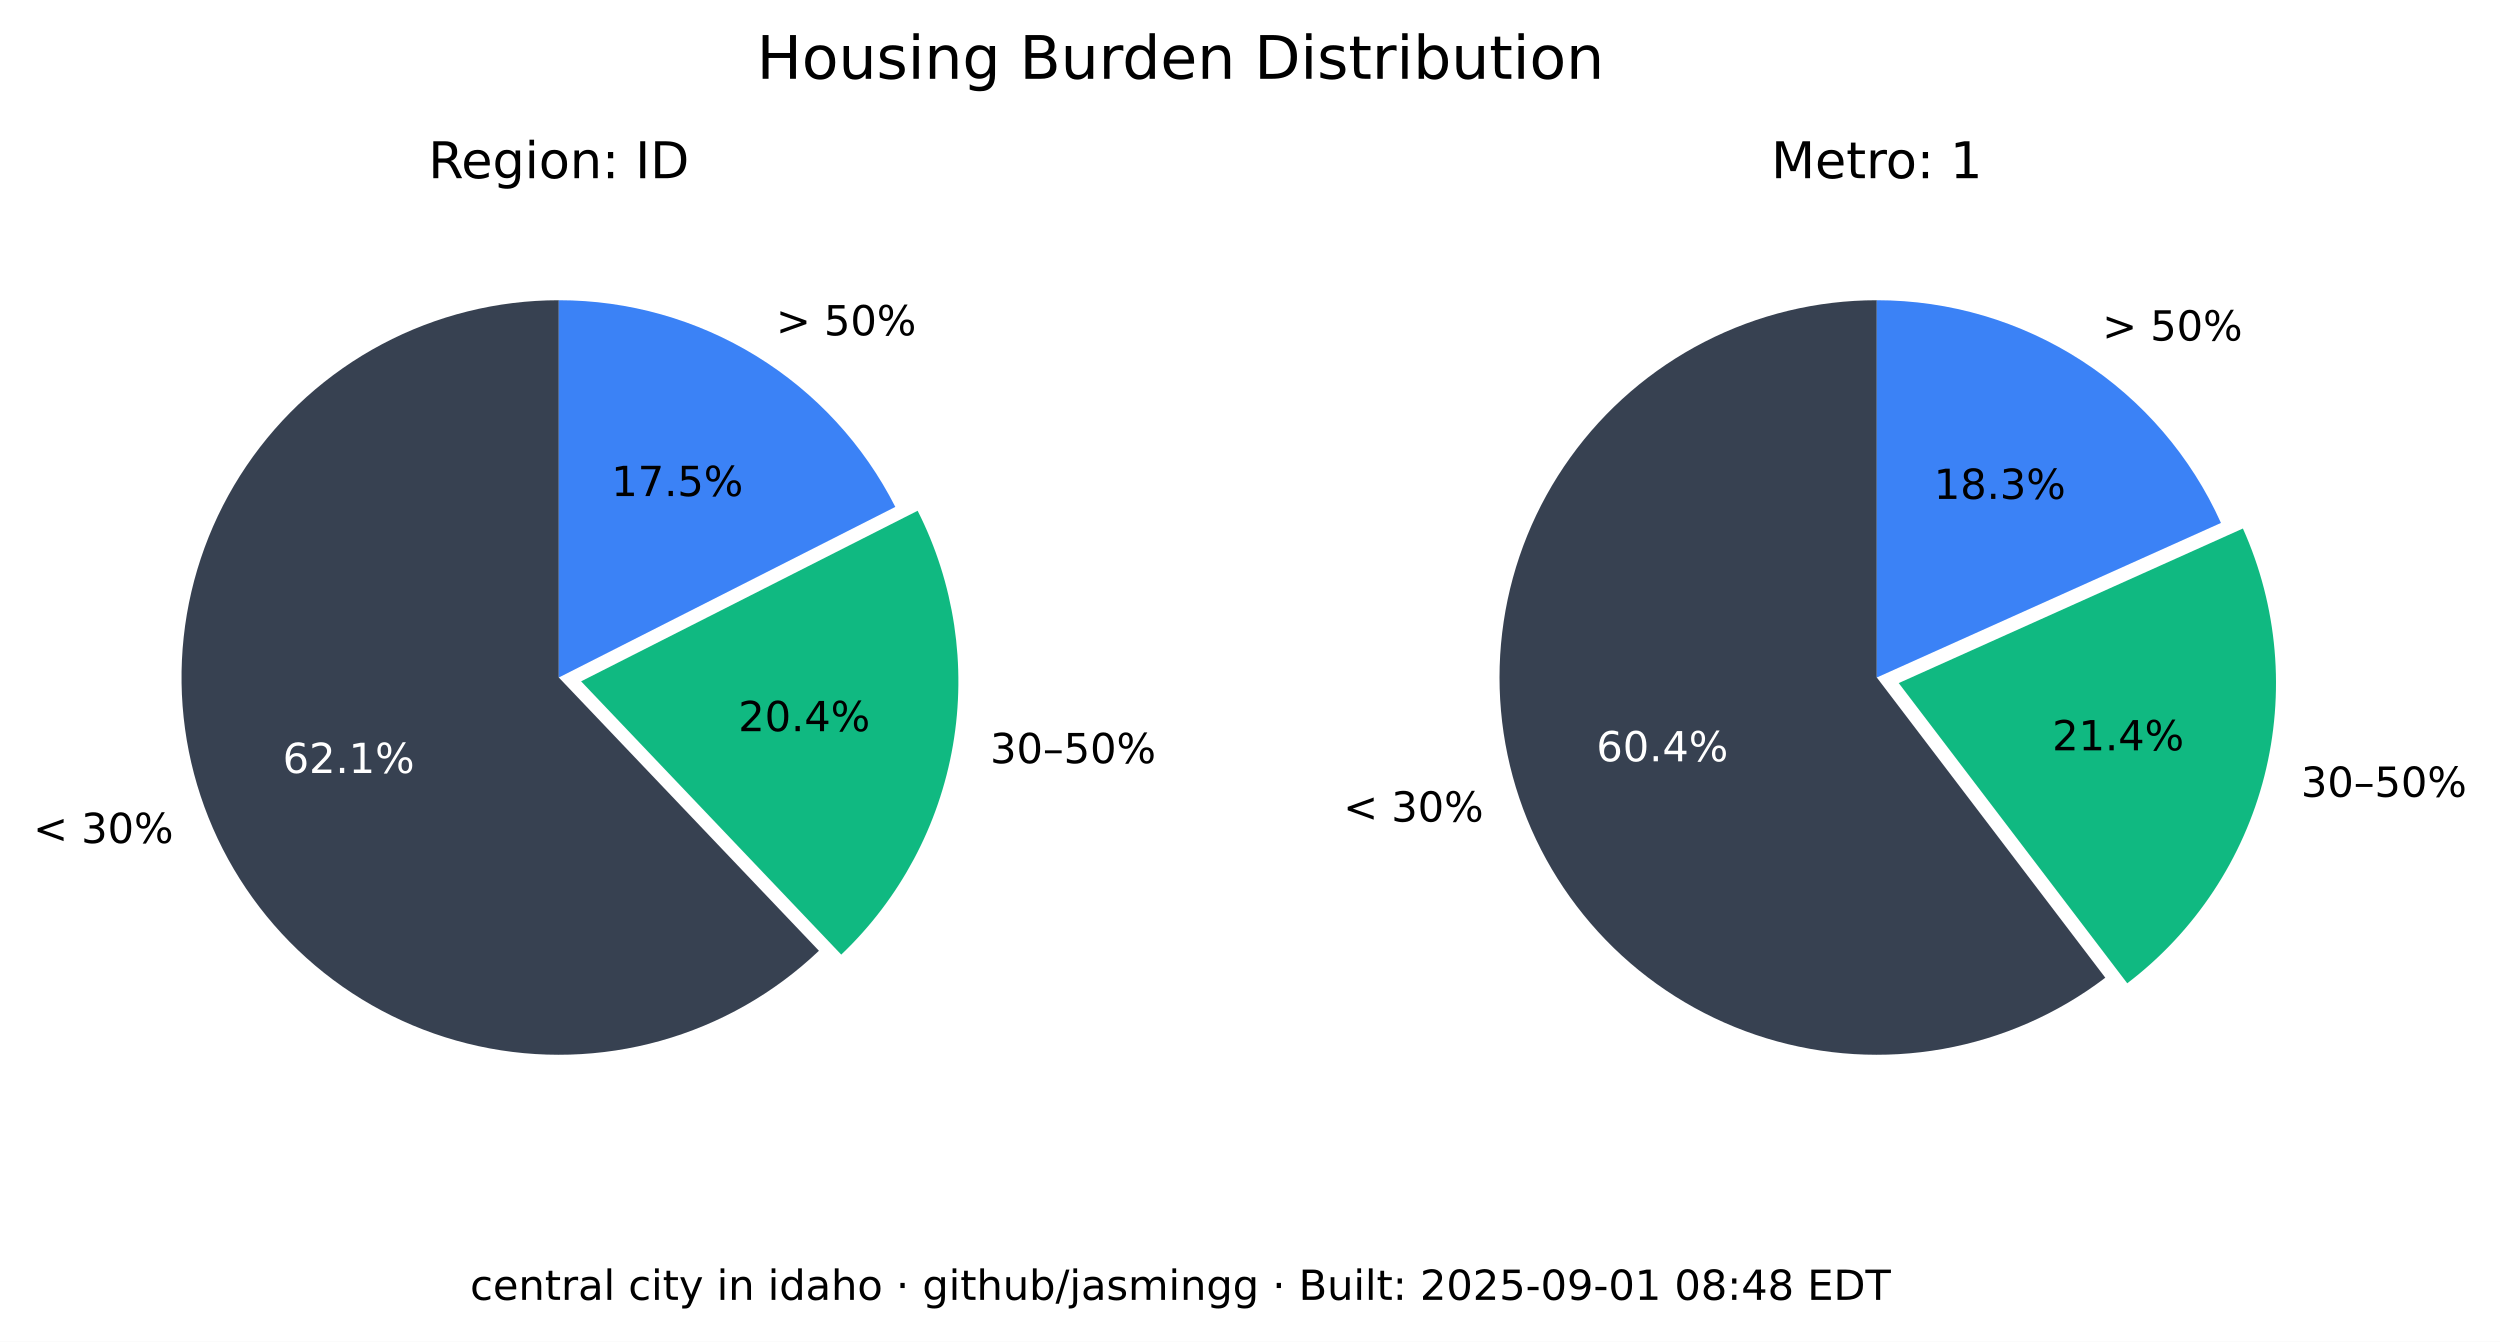
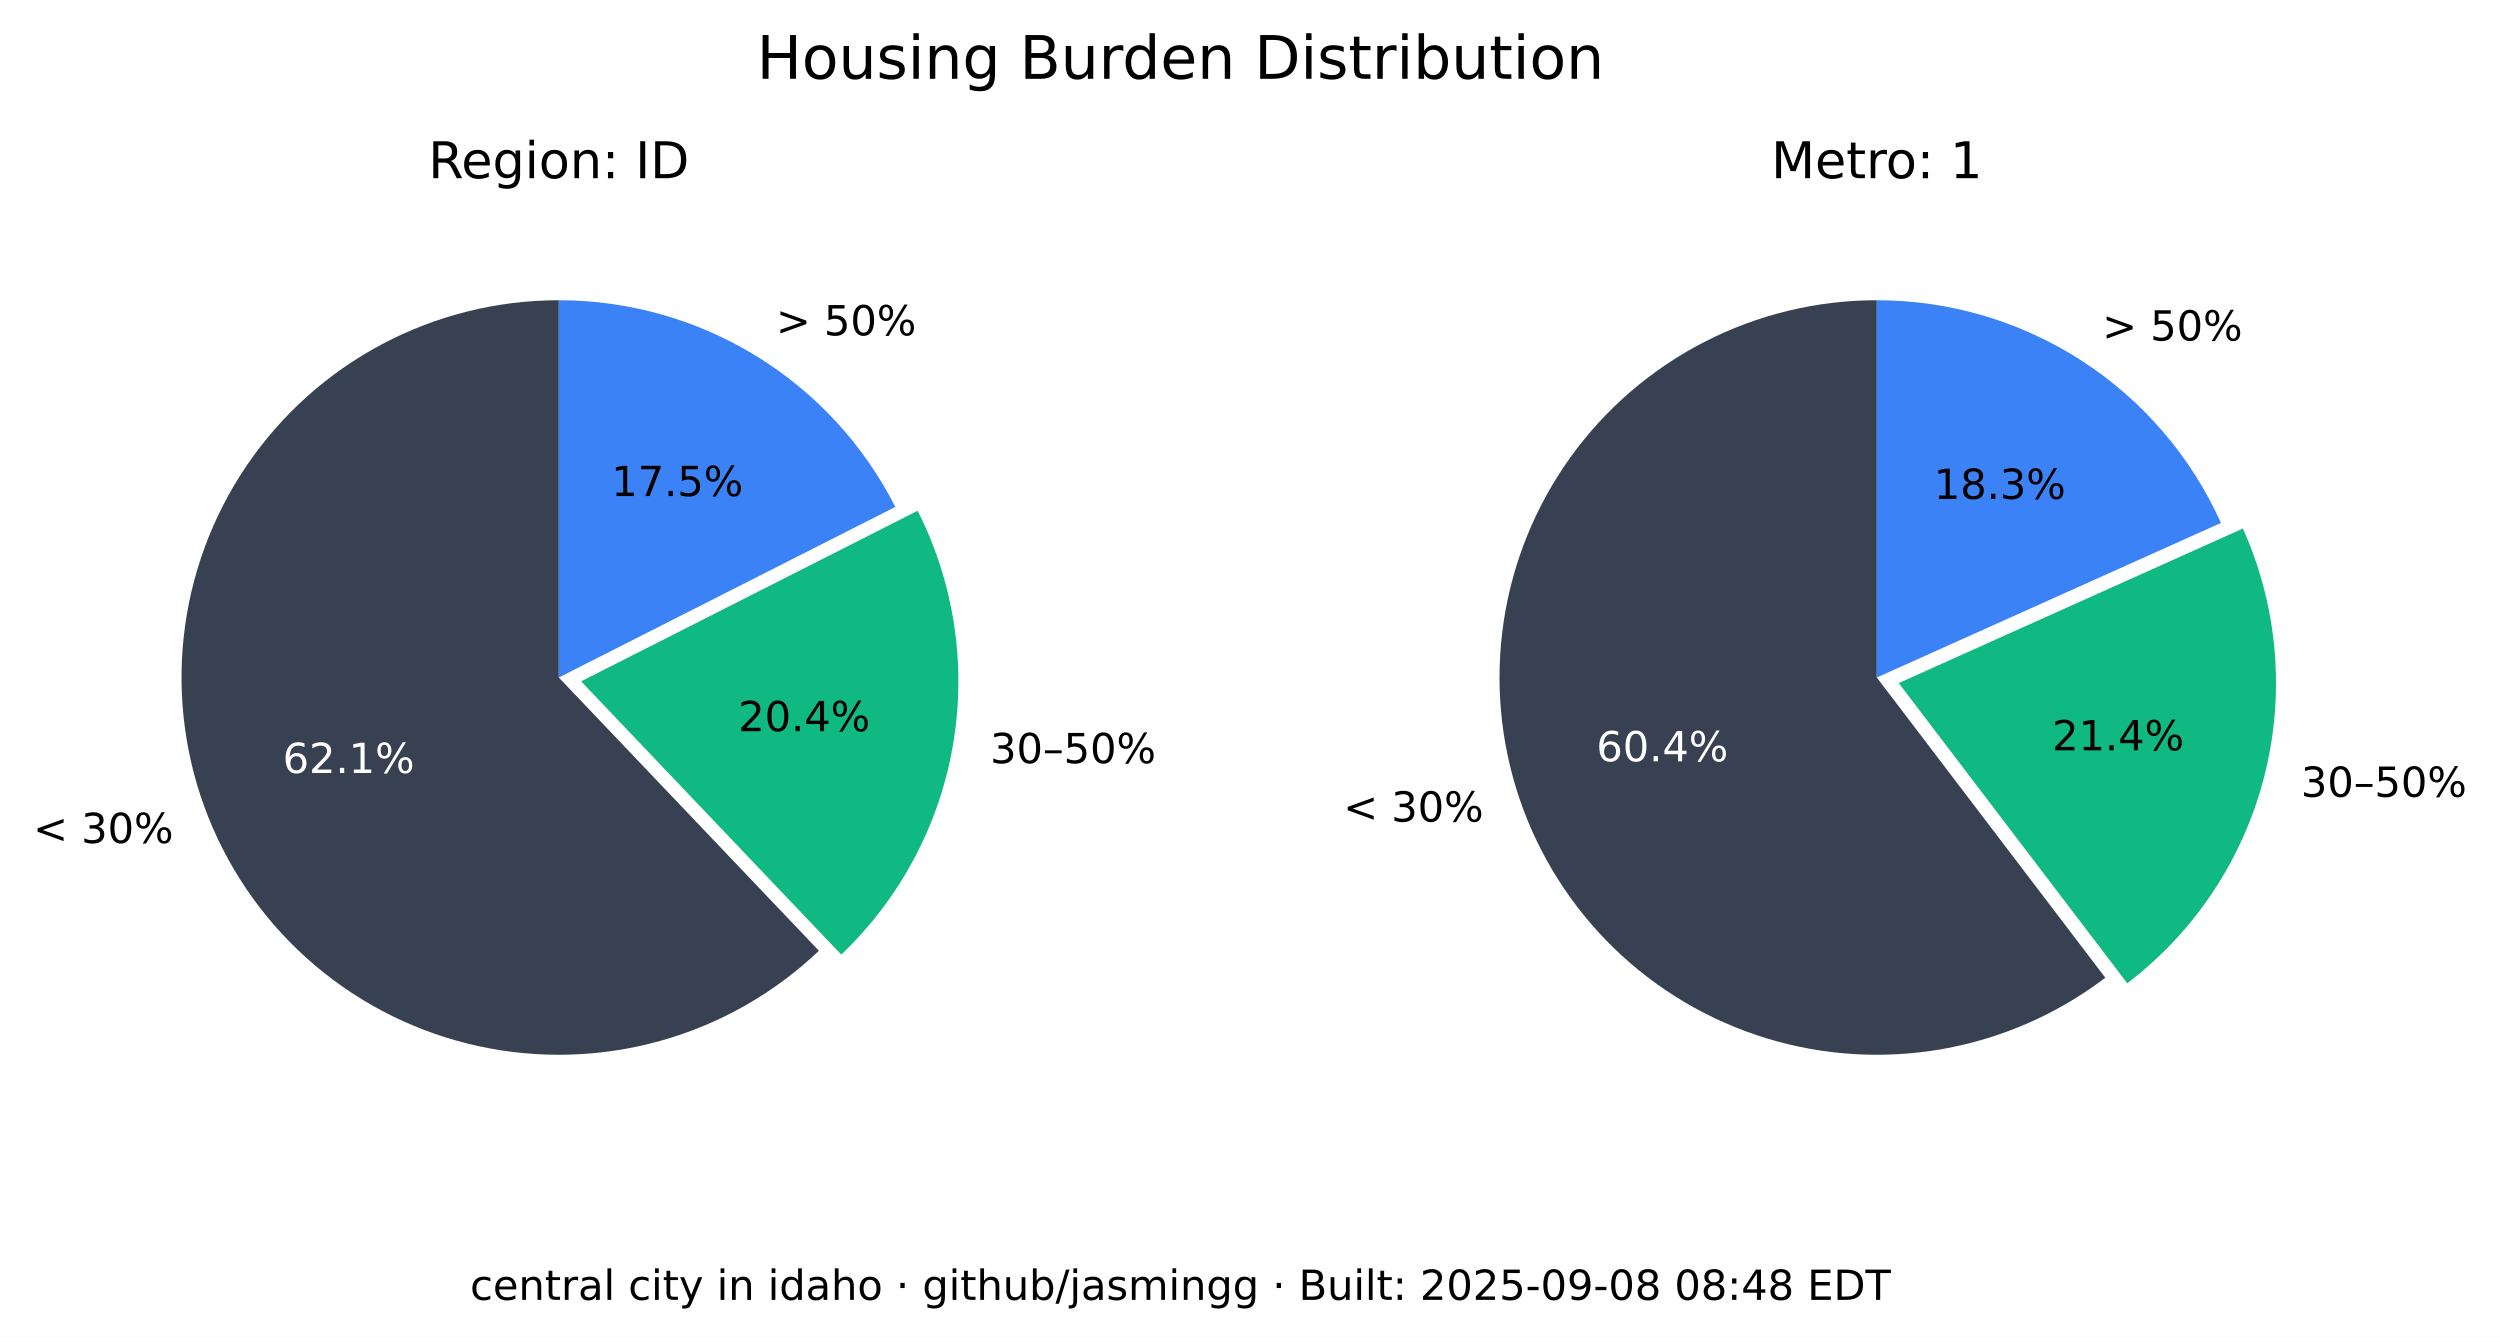
<svg xmlns="http://www.w3.org/2000/svg" xmlns:xlink="http://www.w3.org/1999/xlink" width="541.989pt" height="290.88pt" viewBox="0 0 541.989 290.88" version="1.1">
  <defs>
    <style type="text/css">*{stroke-linejoin: round; stroke-linecap: butt}</style>
  </defs>
  <g id="figure_1">
    <g id="patch_1">
      <path d="M 0 290.88  L 541.989 290.88  L 541.989 0  L 0 0  z " style="fill: #ffffff" />
    </g>
    <g id="axes_1">
      <g id="patch_2">
        <path d="M 121.146 65.088  C 107.781 65.088 94.618 68.364 82.812 74.628  C 71.006 80.891 60.913 89.955 53.419 101.021  C 45.926 112.088 41.258 124.824 39.825 138.112  C 38.393 151.4 40.238 164.838 45.2 177.248  C 50.163 189.657 58.092 200.664 68.291 209.3  C 78.49 217.937 90.653 223.943 103.711 226.792  C 116.768 229.641 130.327 229.247 143.197 225.643  C 156.067 222.04 167.86 215.337 177.54 206.122  L 121.146 146.88  z " style="fill: #374151" />
      </g>
      <g id="patch_3">
        <path d="M 182.377 206.954  C 195.114 194.829 203.607 178.914 206.59 161.583  C 209.572 144.253 206.887 126.414 198.936 110.729  L 125.982 147.712  z " style="fill: #10b981" />
      </g>
      <g id="patch_4">
        <path d="M 194.099 109.896  C 187.266 96.418 176.83 85.093 163.954 77.185  C 151.077 69.276 136.257 65.088 121.146 65.088  L 121.146 146.88  z " style="fill: #3b82f6" />
      </g>
      <g id="matplotlib.axis_1" />
      <g id="matplotlib.axis_2" />
      <g id="text_1">
        <g transform="translate(7.2 182.768) scale(0.09 -0.09)">
          <defs>
            <path id="DejaVuSans-3c" d="M 4684 3150  L 1459 2003  L 4684 863  L 4684 294  L 678 1747  L 678 2266  L 4684 3719  L 4684 3150  z " transform="scale(0.015625)" />
            <path id="DejaVuSans-20" transform="scale(0.015625)" />
            <path id="DejaVuSans-33" d="M 2597 2516  Q 3050 2419 3304 2112  Q 3559 1806 3559 1356  Q 3559 666 3084 287  Q 2609 -91 1734 -91  Q 1441 -91 1130 -33  Q 819 25 488 141  L 488 750  Q 750 597 1062 519  Q 1375 441 1716 441  Q 2309 441 2620 675  Q 2931 909 2931 1356  Q 2931 1769 2642 2001  Q 2353 2234 1838 2234  L 1294 2234  L 1294 2753  L 1863 2753  Q 2328 2753 2575 2939  Q 2822 3125 2822 3475  Q 2822 3834 2567 4026  Q 2313 4219 1838 4219  Q 1578 4219 1281 4162  Q 984 4106 628 3988  L 628 4550  Q 988 4650 1302 4700  Q 1616 4750 1894 4750  Q 2613 4750 3031 4423  Q 3450 4097 3450 3541  Q 3450 3153 3228 2886  Q 3006 2619 2597 2516  z " transform="scale(0.015625)" />
            <path id="DejaVuSans-30" d="M 2034 4250  Q 1547 4250 1301 3770  Q 1056 3291 1056 2328  Q 1056 1369 1301 889  Q 1547 409 2034 409  Q 2525 409 2770 889  Q 3016 1369 3016 2328  Q 3016 3291 2770 3770  Q 2525 4250 2034 4250  z M 2034 4750  Q 2819 4750 3233 4129  Q 3647 3509 3647 2328  Q 3647 1150 3233 529  Q 2819 -91 2034 -91  Q 1250 -91 836 529  Q 422 1150 422 2328  Q 422 3509 836 4129  Q 1250 4750 2034 4750  z " transform="scale(0.015625)" />
            <path id="DejaVuSans-25" d="M 4653 2053  Q 4381 2053 4226 1822  Q 4072 1591 4072 1178  Q 4072 772 4226 539  Q 4381 306 4653 306  Q 4919 306 5073 539  Q 5228 772 5228 1178  Q 5228 1588 5073 1820  Q 4919 2053 4653 2053  z M 4653 2450  Q 5147 2450 5437 2106  Q 5728 1763 5728 1178  Q 5728 594 5436 251  Q 5144 -91 4653 -91  Q 4153 -91 3862 251  Q 3572 594 3572 1178  Q 3572 1766 3864 2108  Q 4156 2450 4653 2450  z M 1428 4353  Q 1159 4353 1004 4120  Q 850 3888 850 3481  Q 850 3069 1003 2837  Q 1156 2606 1428 2606  Q 1700 2606 1854 2837  Q 2009 3069 2009 3481  Q 2009 3884 1853 4118  Q 1697 4353 1428 4353  z M 4250 4750  L 4750 4750  L 1831 -91  L 1331 -91  L 4250 4750  z M 1428 4750  Q 1922 4750 2215 4408  Q 2509 4066 2509 3481  Q 2509 2891 2217 2550  Q 1925 2209 1428 2209  Q 931 2209 642 2551  Q 353 2894 353 3481  Q 353 4063 643 4406  Q 934 4750 1428 4750  z " transform="scale(0.015625)" />
          </defs>
          <use xlink:href="#DejaVuSans-3c" />
          <use xlink:href="#DejaVuSans-20" x="83.789" />
          <use xlink:href="#DejaVuSans-33" x="115.576" />
          <use xlink:href="#DejaVuSans-30" x="179.199" />
          <use xlink:href="#DejaVuSans-25" x="242.822" />
        </g>
      </g>
      <g id="text_2">
        <g style="fill: #ffffff" transform="translate(61.28348 167.5841) scale(0.09 -0.09)">
          <defs>
            <path id="DejaVuSans-36" d="M 2113 2584  Q 1688 2584 1439 2293  Q 1191 2003 1191 1497  Q 1191 994 1439 701  Q 1688 409 2113 409  Q 2538 409 2786 701  Q 3034 994 3034 1497  Q 3034 2003 2786 2293  Q 2538 2584 2113 2584  z M 3366 4563  L 3366 3988  Q 3128 4100 2886 4159  Q 2644 4219 2406 4219  Q 1781 4219 1451 3797  Q 1122 3375 1075 2522  Q 1259 2794 1537 2939  Q 1816 3084 2150 3084  Q 2853 3084 3261 2657  Q 3669 2231 3669 1497  Q 3669 778 3244 343  Q 2819 -91 2113 -91  Q 1303 -91 875 529  Q 447 1150 447 2328  Q 447 3434 972 4092  Q 1497 4750 2381 4750  Q 2619 4750 2861 4703  Q 3103 4656 3366 4563  z " transform="scale(0.015625)" />
            <path id="DejaVuSans-32" d="M 1228 531  L 3431 531  L 3431 0  L 469 0  L 469 531  Q 828 903 1448 1529  Q 2069 2156 2228 2338  Q 2531 2678 2651 2914  Q 2772 3150 2772 3378  Q 2772 3750 2511 3984  Q 2250 4219 1831 4219  Q 1534 4219 1204 4116  Q 875 4013 500 3803  L 500 4441  Q 881 4594 1212 4672  Q 1544 4750 1819 4750  Q 2544 4750 2975 4387  Q 3406 4025 3406 3419  Q 3406 3131 3298 2873  Q 3191 2616 2906 2266  Q 2828 2175 2409 1742  Q 1991 1309 1228 531  z " transform="scale(0.015625)" />
            <path id="DejaVuSans-2e" d="M 684 794  L 1344 794  L 1344 0  L 684 0  L 684 794  z " transform="scale(0.015625)" />
            <path id="DejaVuSans-31" d="M 794 531  L 1825 531  L 1825 4091  L 703 3866  L 703 4441  L 1819 4666  L 2450 4666  L 2450 531  L 3481 531  L 3481 0  L 794 0  L 794 531  z " transform="scale(0.015625)" />
          </defs>
          <use xlink:href="#DejaVuSans-36" />
          <use xlink:href="#DejaVuSans-32" x="63.623" />
          <use xlink:href="#DejaVuSans-2e" x="127.246" />
          <use xlink:href="#DejaVuSans-31" x="159.033" />
          <use xlink:href="#DejaVuSans-25" x="222.656" />
        </g>
      </g>
      <g id="text_3">
        <g transform="translate(214.6504 165.4539) scale(0.09 -0.09)">
          <defs>
            <path id="DejaVuSans-2013" d="M 313 1978  L 2888 1978  L 2888 1528  L 313 1528  L 313 1978  z " transform="scale(0.015625)" />
            <path id="DejaVuSans-35" d="M 691 4666  L 3169 4666  L 3169 4134  L 1269 4134  L 1269 2991  Q 1406 3038 1543 3061  Q 1681 3084 1819 3084  Q 2600 3084 3056 2656  Q 3513 2228 3513 1497  Q 3513 744 3044 326  Q 2575 -91 1722 -91  Q 1428 -91 1123 -41  Q 819 9 494 109  L 494 744  Q 775 591 1075 516  Q 1375 441 1709 441  Q 2250 441 2565 725  Q 2881 1009 2881 1497  Q 2881 1984 2565 2268  Q 2250 2553 1709 2553  Q 1456 2553 1204 2497  Q 953 2441 691 2322  L 691 4666  z " transform="scale(0.015625)" />
          </defs>
          <use xlink:href="#DejaVuSans-33" />
          <use xlink:href="#DejaVuSans-30" x="63.623" />
          <use xlink:href="#DejaVuSans-2013" x="127.246" />
          <use xlink:href="#DejaVuSans-35" x="177.246" />
          <use xlink:href="#DejaVuSans-30" x="240.869" />
          <use xlink:href="#DejaVuSans-25" x="304.492" />
        </g>
      </g>
      <g id="text_4">
        <g transform="translate(160.0516 158.5184) scale(0.09 -0.09)">
          <defs>
            <path id="DejaVuSans-34" d="M 2419 4116  L 825 1625  L 2419 1625  L 2419 4116  z M 2253 4666  L 3047 4666  L 3047 1625  L 3713 1625  L 3713 1100  L 3047 1100  L 3047 0  L 2419 0  L 2419 1100  L 313 1100  L 313 1709  L 2253 4666  z " transform="scale(0.015625)" />
          </defs>
          <use xlink:href="#DejaVuSans-32" />
          <use xlink:href="#DejaVuSans-30" x="63.623" />
          <use xlink:href="#DejaVuSans-2e" x="127.246" />
          <use xlink:href="#DejaVuSans-34" x="159.033" />
          <use xlink:href="#DejaVuSans-25" x="222.656" />
        </g>
      </g>
      <g id="text_5">
        <g transform="translate(168.2343 72.6985) scale(0.09 -0.09)">
          <defs>
            <path id="DejaVuSans-3e" d="M 678 3150  L 678 3719  L 4684 2266  L 4684 1747  L 678 294  L 678 863  L 3897 2003  L 678 3150  z " transform="scale(0.015625)" />
          </defs>
          <use xlink:href="#DejaVuSans-3e" />
          <use xlink:href="#DejaVuSans-20" x="83.789" />
          <use xlink:href="#DejaVuSans-35" x="115.576" />
          <use xlink:href="#DejaVuSans-30" x="179.199" />
          <use xlink:href="#DejaVuSans-25" x="242.822" />
        </g>
      </g>
      <g id="text_6">
        <g transform="translate(132.5353 107.5462) scale(0.09 -0.09)">
          <defs>
            <path id="DejaVuSans-37" d="M 525 4666  L 3525 4666  L 3525 4397  L 1831 0  L 1172 0  L 2766 4134  L 525 4134  L 525 4666  z " transform="scale(0.015625)" />
          </defs>
          <use xlink:href="#DejaVuSans-31" />
          <use xlink:href="#DejaVuSans-37" x="63.623" />
          <use xlink:href="#DejaVuSans-2e" x="127.246" />
          <use xlink:href="#DejaVuSans-35" x="159.033" />
          <use xlink:href="#DejaVuSans-25" x="222.656" />
        </g>
      </g>
      <g id="text_7">
        <g transform="translate(92.85886 38.64) scale(0.11 -0.11)">
          <defs>
            <path id="DejaVuSans-52" d="M 2841 2188  Q 3044 2119 3236 1894  Q 3428 1669 3622 1275  L 4263 0  L 3584 0  L 2988 1197  Q 2756 1666 2539 1819  Q 2322 1972 1947 1972  L 1259 1972  L 1259 0  L 628 0  L 628 4666  L 2053 4666  Q 2853 4666 3247 4331  Q 3641 3997 3641 3322  Q 3641 2881 3436 2590  Q 3231 2300 2841 2188  z M 1259 4147  L 1259 2491  L 2053 2491  Q 2509 2491 2742 2702  Q 2975 2913 2975 3322  Q 2975 3731 2742 3939  Q 2509 4147 2053 4147  L 1259 4147  z " transform="scale(0.015625)" />
            <path id="DejaVuSans-65" d="M 3597 1894  L 3597 1613  L 953 1613  Q 991 1019 1311 708  Q 1631 397 2203 397  Q 2534 397 2845 478  Q 3156 559 3463 722  L 3463 178  Q 3153 47 2828 -22  Q 2503 -91 2169 -91  Q 1331 -91 842 396  Q 353 884 353 1716  Q 353 2575 817 3079  Q 1281 3584 2069 3584  Q 2775 3584 3186 3129  Q 3597 2675 3597 1894  z M 3022 2063  Q 3016 2534 2758 2815  Q 2500 3097 2075 3097  Q 1594 3097 1305 2825  Q 1016 2553 972 2059  L 3022 2063  z " transform="scale(0.015625)" />
            <path id="DejaVuSans-67" d="M 2906 1791  Q 2906 2416 2648 2759  Q 2391 3103 1925 3103  Q 1463 3103 1205 2759  Q 947 2416 947 1791  Q 947 1169 1205 825  Q 1463 481 1925 481  Q 2391 481 2648 825  Q 2906 1169 2906 1791  z M 3481 434  Q 3481 -459 3084 -895  Q 2688 -1331 1869 -1331  Q 1566 -1331 1297 -1286  Q 1028 -1241 775 -1147  L 775 -588  Q 1028 -725 1275 -790  Q 1522 -856 1778 -856  Q 2344 -856 2625 -561  Q 2906 -266 2906 331  L 2906 616  Q 2728 306 2450 153  Q 2172 0 1784 0  Q 1141 0 747 490  Q 353 981 353 1791  Q 353 2603 747 3093  Q 1141 3584 1784 3584  Q 2172 3584 2450 3431  Q 2728 3278 2906 2969  L 2906 3500  L 3481 3500  L 3481 434  z " transform="scale(0.015625)" />
            <path id="DejaVuSans-69" d="M 603 3500  L 1178 3500  L 1178 0  L 603 0  L 603 3500  z M 603 4863  L 1178 4863  L 1178 4134  L 603 4134  L 603 4863  z " transform="scale(0.015625)" />
            <path id="DejaVuSans-6f" d="M 1959 3097  Q 1497 3097 1228 2736  Q 959 2375 959 1747  Q 959 1119 1226 758  Q 1494 397 1959 397  Q 2419 397 2687 759  Q 2956 1122 2956 1747  Q 2956 2369 2687 2733  Q 2419 3097 1959 3097  z M 1959 3584  Q 2709 3584 3137 3096  Q 3566 2609 3566 1747  Q 3566 888 3137 398  Q 2709 -91 1959 -91  Q 1206 -91 779 398  Q 353 888 353 1747  Q 353 2609 779 3096  Q 1206 3584 1959 3584  z " transform="scale(0.015625)" />
            <path id="DejaVuSans-6e" d="M 3513 2113  L 3513 0  L 2938 0  L 2938 2094  Q 2938 2591 2744 2837  Q 2550 3084 2163 3084  Q 1697 3084 1428 2787  Q 1159 2491 1159 1978  L 1159 0  L 581 0  L 581 3500  L 1159 3500  L 1159 2956  Q 1366 3272 1645 3428  Q 1925 3584 2291 3584  Q 2894 3584 3203 3211  Q 3513 2838 3513 2113  z " transform="scale(0.015625)" />
            <path id="DejaVuSans-3a" d="M 750 794  L 1409 794  L 1409 0  L 750 0  L 750 794  z M 750 3309  L 1409 3309  L 1409 2516  L 750 2516  L 750 3309  z " transform="scale(0.015625)" />
            <path id="DejaVuSans-49" d="M 628 4666  L 1259 4666  L 1259 0  L 628 0  L 628 4666  z " transform="scale(0.015625)" />
            <path id="DejaVuSans-44" d="M 1259 4147  L 1259 519  L 2022 519  Q 2988 519 3436 956  Q 3884 1394 3884 2338  Q 3884 3275 3436 3711  Q 2988 4147 2022 4147  L 1259 4147  z M 628 4666  L 1925 4666  Q 3281 4666 3915 4102  Q 4550 3538 4550 2338  Q 4550 1131 3912 565  Q 3275 0 1925 0  L 628 0  L 628 4666  z " transform="scale(0.015625)" />
          </defs>
          <use xlink:href="#DejaVuSans-52" />
          <use xlink:href="#DejaVuSans-65" x="64.982" />
          <use xlink:href="#DejaVuSans-67" x="126.506" />
          <use xlink:href="#DejaVuSans-69" x="189.982" />
          <use xlink:href="#DejaVuSans-6f" x="217.766" />
          <use xlink:href="#DejaVuSans-6e" x="278.947" />
          <use xlink:href="#DejaVuSans-3a" x="342.326" />
          <use xlink:href="#DejaVuSans-20" x="376.018" />
          <use xlink:href="#DejaVuSans-49" x="407.805" />
          <use xlink:href="#DejaVuSans-44" x="437.297" />
        </g>
      </g>
    </g>
    <g id="axes_2">
      <g id="patch_5">
        <path d="M 406.881 65.088  C 393.896 65.088 381.097 68.18 369.545 74.107  C 357.992 80.033 348.016 88.627 340.442 99.173  C 332.869 109.72 327.915 121.92 325.991 134.761  C 324.068 147.602 325.229 160.718 329.378 173.021  C 333.528 185.324 340.548 196.464 349.856 205.516  C 359.165 214.568 370.496 221.275 382.91 225.081  C 395.324 228.886 408.467 229.681 421.249 227.4  C 434.031 225.119 446.089 219.827 456.42 211.963  L 406.881 146.88  z " style="fill: #374151" />
      </g>
      <g id="patch_6">
        <path d="M 461.176 213.172  C 475.872 201.986 486.354 186.146 490.906 168.248  C 495.457 150.349 493.815 131.426 486.249 114.579  L 411.637 148.089  z " style="fill: #10b981" />
      </g>
      <g id="patch_7">
        <path d="M 481.493 113.369  C 475.033 98.988 464.552 86.776 451.316 78.211  C 438.08 69.646 422.646 65.088 406.881 65.088  L 406.881 146.88  z " style="fill: #3b82f6" />
      </g>
      <g id="matplotlib.axis_3" />
      <g id="matplotlib.axis_4" />
      <g id="text_8">
        <g transform="translate(291.2222 178.1184) scale(0.09 -0.09)">
          <use xlink:href="#DejaVuSans-3c" />
          <use xlink:href="#DejaVuSans-20" x="83.789" />
          <use xlink:href="#DejaVuSans-33" x="115.576" />
          <use xlink:href="#DejaVuSans-30" x="179.199" />
          <use xlink:href="#DejaVuSans-25" x="242.822" />
        </g>
      </g>
      <g id="text_9">
        <g style="fill: #ffffff" transform="translate(346.084 165.0479) scale(0.09 -0.09)">
          <use xlink:href="#DejaVuSans-36" />
          <use xlink:href="#DejaVuSans-30" x="63.623" />
          <use xlink:href="#DejaVuSans-2e" x="127.246" />
          <use xlink:href="#DejaVuSans-34" x="159.033" />
          <use xlink:href="#DejaVuSans-25" x="222.656" />
        </g>
      </g>
      <g id="text_10">
        <g transform="translate(498.8326 172.7471) scale(0.09 -0.09)">
          <use xlink:href="#DejaVuSans-33" />
          <use xlink:href="#DejaVuSans-30" x="63.623" />
          <use xlink:href="#DejaVuSans-2013" x="127.246" />
          <use xlink:href="#DejaVuSans-35" x="177.246" />
          <use xlink:href="#DejaVuSans-30" x="240.869" />
          <use xlink:href="#DejaVuSans-25" x="304.492" />
        </g>
      </g>
      <g id="text_11">
        <g transform="translate(444.9028 162.6679) scale(0.09 -0.09)">
          <use xlink:href="#DejaVuSans-32" />
          <use xlink:href="#DejaVuSans-31" x="63.623" />
          <use xlink:href="#DejaVuSans-2e" x="127.246" />
          <use xlink:href="#DejaVuSans-34" x="159.033" />
          <use xlink:href="#DejaVuSans-25" x="222.656" />
        </g>
      </g>
      <g id="text_12">
        <g transform="translate(455.7596 73.82765) scale(0.09 -0.09)">
          <use xlink:href="#DejaVuSans-3e" />
          <use xlink:href="#DejaVuSans-20" x="83.789" />
          <use xlink:href="#DejaVuSans-35" x="115.576" />
          <use xlink:href="#DejaVuSans-30" x="179.199" />
          <use xlink:href="#DejaVuSans-25" x="242.822" />
        </g>
      </g>
      <g id="text_13">
        <g transform="translate(419.2466 108.1621) scale(0.09 -0.09)">
          <defs>
            <path id="DejaVuSans-38" d="M 2034 2216  Q 1584 2216 1326 1975  Q 1069 1734 1069 1313  Q 1069 891 1326 650  Q 1584 409 2034 409  Q 2484 409 2743 651  Q 3003 894 3003 1313  Q 3003 1734 2745 1975  Q 2488 2216 2034 2216  z M 1403 2484  Q 997 2584 770 2862  Q 544 3141 544 3541  Q 544 4100 942 4425  Q 1341 4750 2034 4750  Q 2731 4750 3128 4425  Q 3525 4100 3525 3541  Q 3525 3141 3298 2862  Q 3072 2584 2669 2484  Q 3125 2378 3379 2068  Q 3634 1759 3634 1313  Q 3634 634 3220 271  Q 2806 -91 2034 -91  Q 1263 -91 848 271  Q 434 634 434 1313  Q 434 1759 690 2068  Q 947 2378 1403 2484  z M 1172 3481  Q 1172 3119 1398 2916  Q 1625 2713 2034 2713  Q 2441 2713 2670 2916  Q 2900 3119 2900 3481  Q 2900 3844 2670 4047  Q 2441 4250 2034 4250  Q 1625 4250 1398 4047  Q 1172 3844 1172 3481  z " transform="scale(0.015625)" />
          </defs>
          <use xlink:href="#DejaVuSans-31" />
          <use xlink:href="#DejaVuSans-38" x="63.623" />
          <use xlink:href="#DejaVuSans-2e" x="127.246" />
          <use xlink:href="#DejaVuSans-33" x="159.033" />
          <use xlink:href="#DejaVuSans-25" x="222.656" />
        </g>
      </g>
      <g id="text_14">
        <g transform="translate(383.9919 38.64) scale(0.11 -0.11)">
          <defs>
            <path id="DejaVuSans-4d" d="M 628 4666  L 1569 4666  L 2759 1491  L 3956 4666  L 4897 4666  L 4897 0  L 4281 0  L 4281 4097  L 3078 897  L 2444 897  L 1241 4097  L 1241 0  L 628 0  L 628 4666  z " transform="scale(0.015625)" />
            <path id="DejaVuSans-74" d="M 1172 4494  L 1172 3500  L 2356 3500  L 2356 3053  L 1172 3053  L 1172 1153  Q 1172 725 1289 603  Q 1406 481 1766 481  L 2356 481  L 2356 0  L 1766 0  Q 1100 0 847 248  Q 594 497 594 1153  L 594 3053  L 172 3053  L 172 3500  L 594 3500  L 594 4494  L 1172 4494  z " transform="scale(0.015625)" />
            <path id="DejaVuSans-72" d="M 2631 2963  Q 2534 3019 2420 3045  Q 2306 3072 2169 3072  Q 1681 3072 1420 2755  Q 1159 2438 1159 1844  L 1159 0  L 581 0  L 581 3500  L 1159 3500  L 1159 2956  Q 1341 3275 1631 3429  Q 1922 3584 2338 3584  Q 2397 3584 2469 3576  Q 2541 3569 2628 3553  L 2631 2963  z " transform="scale(0.015625)" />
          </defs>
          <use xlink:href="#DejaVuSans-4d" />
          <use xlink:href="#DejaVuSans-65" x="86.279" />
          <use xlink:href="#DejaVuSans-74" x="147.803" />
          <use xlink:href="#DejaVuSans-72" x="187.012" />
          <use xlink:href="#DejaVuSans-6f" x="225.875" />
          <use xlink:href="#DejaVuSans-3a" x="287.057" />
          <use xlink:href="#DejaVuSans-20" x="320.748" />
          <use xlink:href="#DejaVuSans-31" x="352.535" />
        </g>
      </g>
    </g>
    <g id="text_15">
      <g transform="translate(164.0571 17.07797) scale(0.13 -0.13)">
        <defs>
          <path id="DejaVuSans-48" d="M 628 4666  L 1259 4666  L 1259 2753  L 3553 2753  L 3553 4666  L 4184 4666  L 4184 0  L 3553 0  L 3553 2222  L 1259 2222  L 1259 0  L 628 0  L 628 4666  z " transform="scale(0.015625)" />
          <path id="DejaVuSans-75" d="M 544 1381  L 544 3500  L 1119 3500  L 1119 1403  Q 1119 906 1312 657  Q 1506 409 1894 409  Q 2359 409 2629 706  Q 2900 1003 2900 1516  L 2900 3500  L 3475 3500  L 3475 0  L 2900 0  L 2900 538  Q 2691 219 2414 64  Q 2138 -91 1772 -91  Q 1169 -91 856 284  Q 544 659 544 1381  z M 1991 3584  L 1991 3584  z " transform="scale(0.015625)" />
          <path id="DejaVuSans-73" d="M 2834 3397  L 2834 2853  Q 2591 2978 2328 3040  Q 2066 3103 1784 3103  Q 1356 3103 1142 2972  Q 928 2841 928 2578  Q 928 2378 1081 2264  Q 1234 2150 1697 2047  L 1894 2003  Q 2506 1872 2764 1633  Q 3022 1394 3022 966  Q 3022 478 2636 193  Q 2250 -91 1575 -91  Q 1294 -91 989 -36  Q 684 19 347 128  L 347 722  Q 666 556 975 473  Q 1284 391 1588 391  Q 1994 391 2212 530  Q 2431 669 2431 922  Q 2431 1156 2273 1281  Q 2116 1406 1581 1522  L 1381 1569  Q 847 1681 609 1914  Q 372 2147 372 2553  Q 372 3047 722 3315  Q 1072 3584 1716 3584  Q 2034 3584 2315 3537  Q 2597 3491 2834 3397  z " transform="scale(0.015625)" />
          <path id="DejaVuSans-42" d="M 1259 2228  L 1259 519  L 2272 519  Q 2781 519 3026 730  Q 3272 941 3272 1375  Q 3272 1813 3026 2020  Q 2781 2228 2272 2228  L 1259 2228  z M 1259 4147  L 1259 2741  L 2194 2741  Q 2656 2741 2882 2914  Q 3109 3088 3109 3444  Q 3109 3797 2882 3972  Q 2656 4147 2194 4147  L 1259 4147  z M 628 4666  L 2241 4666  Q 2963 4666 3353 4366  Q 3744 4066 3744 3513  Q 3744 3084 3544 2831  Q 3344 2578 2956 2516  Q 3422 2416 3680 2098  Q 3938 1781 3938 1306  Q 3938 681 3513 340  Q 3088 0 2303 0  L 628 0  L 628 4666  z " transform="scale(0.015625)" />
          <path id="DejaVuSans-64" d="M 2906 2969  L 2906 4863  L 3481 4863  L 3481 0  L 2906 0  L 2906 525  Q 2725 213 2448 61  Q 2172 -91 1784 -91  Q 1150 -91 751 415  Q 353 922 353 1747  Q 353 2572 751 3078  Q 1150 3584 1784 3584  Q 2172 3584 2448 3432  Q 2725 3281 2906 2969  z M 947 1747  Q 947 1113 1208 752  Q 1469 391 1925 391  Q 2381 391 2643 752  Q 2906 1113 2906 1747  Q 2906 2381 2643 2742  Q 2381 3103 1925 3103  Q 1469 3103 1208 2742  Q 947 2381 947 1747  z " transform="scale(0.015625)" />
          <path id="DejaVuSans-62" d="M 3116 1747  Q 3116 2381 2855 2742  Q 2594 3103 2138 3103  Q 1681 3103 1420 2742  Q 1159 2381 1159 1747  Q 1159 1113 1420 752  Q 1681 391 2138 391  Q 2594 391 2855 752  Q 3116 1113 3116 1747  z M 1159 2969  Q 1341 3281 1617 3432  Q 1894 3584 2278 3584  Q 2916 3584 3314 3078  Q 3713 2572 3713 1747  Q 3713 922 3314 415  Q 2916 -91 2278 -91  Q 1894 -91 1617 61  Q 1341 213 1159 525  L 1159 0  L 581 0  L 581 4863  L 1159 4863  L 1159 2969  z " transform="scale(0.015625)" />
        </defs>
        <use xlink:href="#DejaVuSans-48" />
        <use xlink:href="#DejaVuSans-6f" x="75.195" />
        <use xlink:href="#DejaVuSans-75" x="136.377" />
        <use xlink:href="#DejaVuSans-73" x="199.756" />
        <use xlink:href="#DejaVuSans-69" x="251.855" />
        <use xlink:href="#DejaVuSans-6e" x="279.639" />
        <use xlink:href="#DejaVuSans-67" x="343.018" />
        <use xlink:href="#DejaVuSans-20" x="406.494" />
        <use xlink:href="#DejaVuSans-42" x="438.281" />
        <use xlink:href="#DejaVuSans-75" x="506.885" />
        <use xlink:href="#DejaVuSans-72" x="570.264" />
        <use xlink:href="#DejaVuSans-64" x="609.627" />
        <use xlink:href="#DejaVuSans-65" x="673.104" />
        <use xlink:href="#DejaVuSans-6e" x="734.627" />
        <use xlink:href="#DejaVuSans-20" x="798.006" />
        <use xlink:href="#DejaVuSans-44" x="829.793" />
        <use xlink:href="#DejaVuSans-69" x="906.795" />
        <use xlink:href="#DejaVuSans-73" x="934.578" />
        <use xlink:href="#DejaVuSans-74" x="986.678" />
        <use xlink:href="#DejaVuSans-72" x="1025.887" />
        <use xlink:href="#DejaVuSans-69" x="1067" />
        <use xlink:href="#DejaVuSans-62" x="1094.783" />
        <use xlink:href="#DejaVuSans-75" x="1158.26" />
        <use xlink:href="#DejaVuSans-74" x="1221.639" />
        <use xlink:href="#DejaVuSans-69" x="1260.848" />
        <use xlink:href="#DejaVuSans-6f" x="1288.631" />
        <use xlink:href="#DejaVuSans-6e" x="1349.812" />
      </g>
    </g>
    <g id="text_16">
      <g transform="translate(101.9148 281.8083) scale(0.09 -0.09)">
        <defs>
          <path id="DejaVuSans-63" d="M 3122 3366  L 3122 2828  Q 2878 2963 2633 3030  Q 2388 3097 2138 3097  Q 1578 3097 1268 2742  Q 959 2388 959 1747  Q 959 1106 1268 751  Q 1578 397 2138 397  Q 2388 397 2633 464  Q 2878 531 3122 666  L 3122 134  Q 2881 22 2623 -34  Q 2366 -91 2075 -91  Q 1284 -91 818 406  Q 353 903 353 1747  Q 353 2603 823 3093  Q 1294 3584 2113 3584  Q 2378 3584 2631 3529  Q 2884 3475 3122 3366  z " transform="scale(0.015625)" />
          <path id="DejaVuSans-61" d="M 2194 1759  Q 1497 1759 1228 1600  Q 959 1441 959 1056  Q 959 750 1161 570  Q 1363 391 1709 391  Q 2188 391 2477 730  Q 2766 1069 2766 1631  L 2766 1759  L 2194 1759  z M 3341 1997  L 3341 0  L 2766 0  L 2766 531  Q 2569 213 2275 61  Q 1981 -91 1556 -91  Q 1019 -91 701 211  Q 384 513 384 1019  Q 384 1609 779 1909  Q 1175 2209 1959 2209  L 2766 2209  L 2766 2266  Q 2766 2663 2505 2880  Q 2244 3097 1772 3097  Q 1472 3097 1187 3025  Q 903 2953 641 2809  L 641 3341  Q 956 3463 1253 3523  Q 1550 3584 1831 3584  Q 2591 3584 2966 3190  Q 3341 2797 3341 1997  z " transform="scale(0.015625)" />
          <path id="DejaVuSans-6c" d="M 603 4863  L 1178 4863  L 1178 0  L 603 0  L 603 4863  z " transform="scale(0.015625)" />
          <path id="DejaVuSans-79" d="M 2059 -325  Q 1816 -950 1584 -1140  Q 1353 -1331 966 -1331  L 506 -1331  L 506 -850  L 844 -850  Q 1081 -850 1212 -737  Q 1344 -625 1503 -206  L 1606 56  L 191 3500  L 800 3500  L 1894 763  L 2988 3500  L 3597 3500  L 2059 -325  z " transform="scale(0.015625)" />
          <path id="DejaVuSans-68" d="M 3513 2113  L 3513 0  L 2938 0  L 2938 2094  Q 2938 2591 2744 2837  Q 2550 3084 2163 3084  Q 1697 3084 1428 2787  Q 1159 2491 1159 1978  L 1159 0  L 581 0  L 581 4863  L 1159 4863  L 1159 2956  Q 1366 3272 1645 3428  Q 1925 3584 2291 3584  Q 2894 3584 3203 3211  Q 3513 2838 3513 2113  z " transform="scale(0.015625)" />
          <path id="DejaVuSans-b7" d="M 684 2619  L 1344 2619  L 1344 1825  L 684 1825  L 684 2619  z " transform="scale(0.015625)" />
          <path id="DejaVuSans-2f" d="M 1625 4666  L 2156 4666  L 531 -594  L 0 -594  L 1625 4666  z " transform="scale(0.015625)" />
          <path id="DejaVuSans-6a" d="M 603 3500  L 1178 3500  L 1178 -63  Q 1178 -731 923 -1031  Q 669 -1331 103 -1331  L -116 -1331  L -116 -844  L 38 -844  Q 366 -844 484 -692  Q 603 -541 603 -63  L 603 3500  z M 603 4863  L 1178 4863  L 1178 4134  L 603 4134  L 603 4863  z " transform="scale(0.015625)" />
          <path id="DejaVuSans-6d" d="M 3328 2828  Q 3544 3216 3844 3400  Q 4144 3584 4550 3584  Q 5097 3584 5394 3201  Q 5691 2819 5691 2113  L 5691 0  L 5113 0  L 5113 2094  Q 5113 2597 4934 2840  Q 4756 3084 4391 3084  Q 3944 3084 3684 2787  Q 3425 2491 3425 1978  L 3425 0  L 2847 0  L 2847 2094  Q 2847 2600 2669 2842  Q 2491 3084 2119 3084  Q 1678 3084 1418 2786  Q 1159 2488 1159 1978  L 1159 0  L 581 0  L 581 3500  L 1159 3500  L 1159 2956  Q 1356 3278 1631 3431  Q 1906 3584 2284 3584  Q 2666 3584 2933 3390  Q 3200 3197 3328 2828  z " transform="scale(0.015625)" />
          <path id="DejaVuSans-2d" d="M 313 2009  L 1997 2009  L 1997 1497  L 313 1497  L 313 2009  z " transform="scale(0.015625)" />
          <path id="DejaVuSans-39" d="M 703 97  L 703 672  Q 941 559 1184 500  Q 1428 441 1663 441  Q 2288 441 2617 861  Q 2947 1281 2994 2138  Q 2813 1869 2534 1725  Q 2256 1581 1919 1581  Q 1219 1581 811 2004  Q 403 2428 403 3163  Q 403 3881 828 4315  Q 1253 4750 1959 4750  Q 2769 4750 3195 4129  Q 3622 3509 3622 2328  Q 3622 1225 3098 567  Q 2575 -91 1691 -91  Q 1453 -91 1209 -44  Q 966 3 703 97  z M 1959 2075  Q 2384 2075 2632 2365  Q 2881 2656 2881 3163  Q 2881 3666 2632 3958  Q 2384 4250 1959 4250  Q 1534 4250 1286 3958  Q 1038 3666 1038 3163  Q 1038 2656 1286 2365  Q 1534 2075 1959 2075  z " transform="scale(0.015625)" />
          <path id="DejaVuSans-45" d="M 628 4666  L 3578 4666  L 3578 4134  L 1259 4134  L 1259 2753  L 3481 2753  L 3481 2222  L 1259 2222  L 1259 531  L 3634 531  L 3634 0  L 628 0  L 628 4666  z " transform="scale(0.015625)" />
          <path id="DejaVuSans-54" d="M -19 4666  L 3928 4666  L 3928 4134  L 2272 4134  L 2272 0  L 1638 0  L 1638 4134  L -19 4134  L -19 4666  z " transform="scale(0.015625)" />
        </defs>
        <use xlink:href="#DejaVuSans-63" />
        <use xlink:href="#DejaVuSans-65" x="54.98" />
        <use xlink:href="#DejaVuSans-6e" x="116.504" />
        <use xlink:href="#DejaVuSans-74" x="179.883" />
        <use xlink:href="#DejaVuSans-72" x="219.092" />
        <use xlink:href="#DejaVuSans-61" x="260.205" />
        <use xlink:href="#DejaVuSans-6c" x="321.484" />
        <use xlink:href="#DejaVuSans-20" x="349.268" />
        <use xlink:href="#DejaVuSans-63" x="381.055" />
        <use xlink:href="#DejaVuSans-69" x="436.035" />
        <use xlink:href="#DejaVuSans-74" x="463.818" />
        <use xlink:href="#DejaVuSans-79" x="503.027" />
        <use xlink:href="#DejaVuSans-20" x="562.207" />
        <use xlink:href="#DejaVuSans-69" x="593.994" />
        <use xlink:href="#DejaVuSans-6e" x="621.777" />
        <use xlink:href="#DejaVuSans-20" x="685.156" />
        <use xlink:href="#DejaVuSans-69" x="716.943" />
        <use xlink:href="#DejaVuSans-64" x="744.727" />
        <use xlink:href="#DejaVuSans-61" x="808.203" />
        <use xlink:href="#DejaVuSans-68" x="869.482" />
        <use xlink:href="#DejaVuSans-6f" x="932.861" />
        <use xlink:href="#DejaVuSans-20" x="994.043" />
        <use xlink:href="#DejaVuSans-b7" x="1025.83" />
        <use xlink:href="#DejaVuSans-20" x="1057.617" />
        <use xlink:href="#DejaVuSans-67" x="1089.404" />
        <use xlink:href="#DejaVuSans-69" x="1152.881" />
        <use xlink:href="#DejaVuSans-74" x="1180.664" />
        <use xlink:href="#DejaVuSans-68" x="1219.873" />
        <use xlink:href="#DejaVuSans-75" x="1283.252" />
        <use xlink:href="#DejaVuSans-62" x="1346.631" />
        <use xlink:href="#DejaVuSans-2f" x="1410.107" />
        <use xlink:href="#DejaVuSans-6a" x="1443.799" />
        <use xlink:href="#DejaVuSans-61" x="1471.582" />
        <use xlink:href="#DejaVuSans-73" x="1532.861" />
        <use xlink:href="#DejaVuSans-6d" x="1584.961" />
        <use xlink:href="#DejaVuSans-69" x="1682.373" />
        <use xlink:href="#DejaVuSans-6e" x="1710.156" />
        <use xlink:href="#DejaVuSans-67" x="1773.535" />
        <use xlink:href="#DejaVuSans-67" x="1837.012" />
        <use xlink:href="#DejaVuSans-20" x="1900.488" />
        <use xlink:href="#DejaVuSans-b7" x="1932.275" />
        <use xlink:href="#DejaVuSans-20" x="1964.062" />
        <use xlink:href="#DejaVuSans-42" x="1995.85" />
        <use xlink:href="#DejaVuSans-75" x="2064.453" />
        <use xlink:href="#DejaVuSans-69" x="2127.832" />
        <use xlink:href="#DejaVuSans-6c" x="2155.615" />
        <use xlink:href="#DejaVuSans-74" x="2183.398" />
        <use xlink:href="#DejaVuSans-3a" x="2222.607" />
        <use xlink:href="#DejaVuSans-20" x="2256.299" />
        <use xlink:href="#DejaVuSans-32" x="2288.086" />
        <use xlink:href="#DejaVuSans-30" x="2351.709" />
        <use xlink:href="#DejaVuSans-32" x="2415.332" />
        <use xlink:href="#DejaVuSans-35" x="2478.955" />
        <use xlink:href="#DejaVuSans-2d" x="2542.578" />
        <use xlink:href="#DejaVuSans-30" x="2578.662" />
        <use xlink:href="#DejaVuSans-39" x="2642.285" />
        <use xlink:href="#DejaVuSans-2d" x="2705.908" />
        <use xlink:href="#DejaVuSans-30" x="2741.992" />
-         <use xlink:href="#DejaVuSans-31" x="2805.615" />
+         <use xlink:href="#DejaVuSans-38" x="2805.615" />
        <use xlink:href="#DejaVuSans-20" x="2869.238" />
        <use xlink:href="#DejaVuSans-30" x="2901.025" />
        <use xlink:href="#DejaVuSans-38" x="2964.648" />
        <use xlink:href="#DejaVuSans-3a" x="3028.271" />
        <use xlink:href="#DejaVuSans-34" x="3061.963" />
        <use xlink:href="#DejaVuSans-38" x="3125.586" />
        <use xlink:href="#DejaVuSans-20" x="3189.209" />
        <use xlink:href="#DejaVuSans-45" x="3220.996" />
        <use xlink:href="#DejaVuSans-44" x="3284.18" />
        <use xlink:href="#DejaVuSans-54" x="3361.182" />
      </g>
    </g>
  </g>
</svg>
